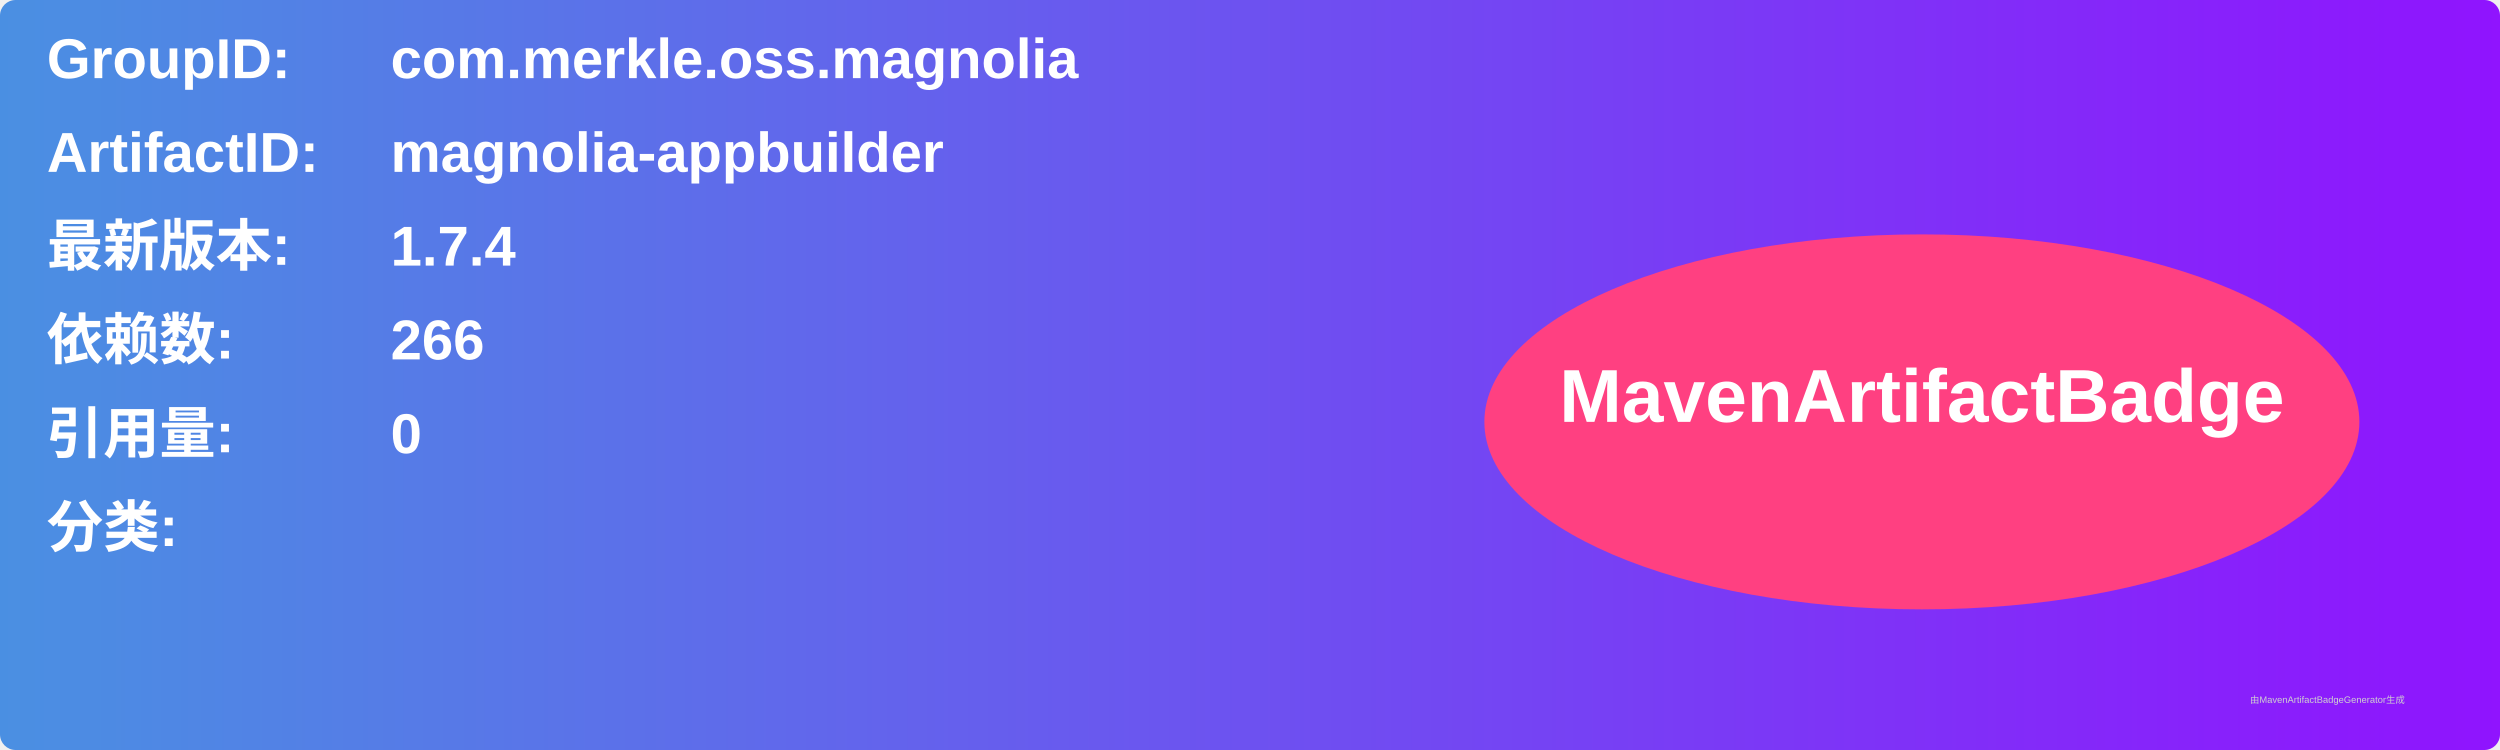
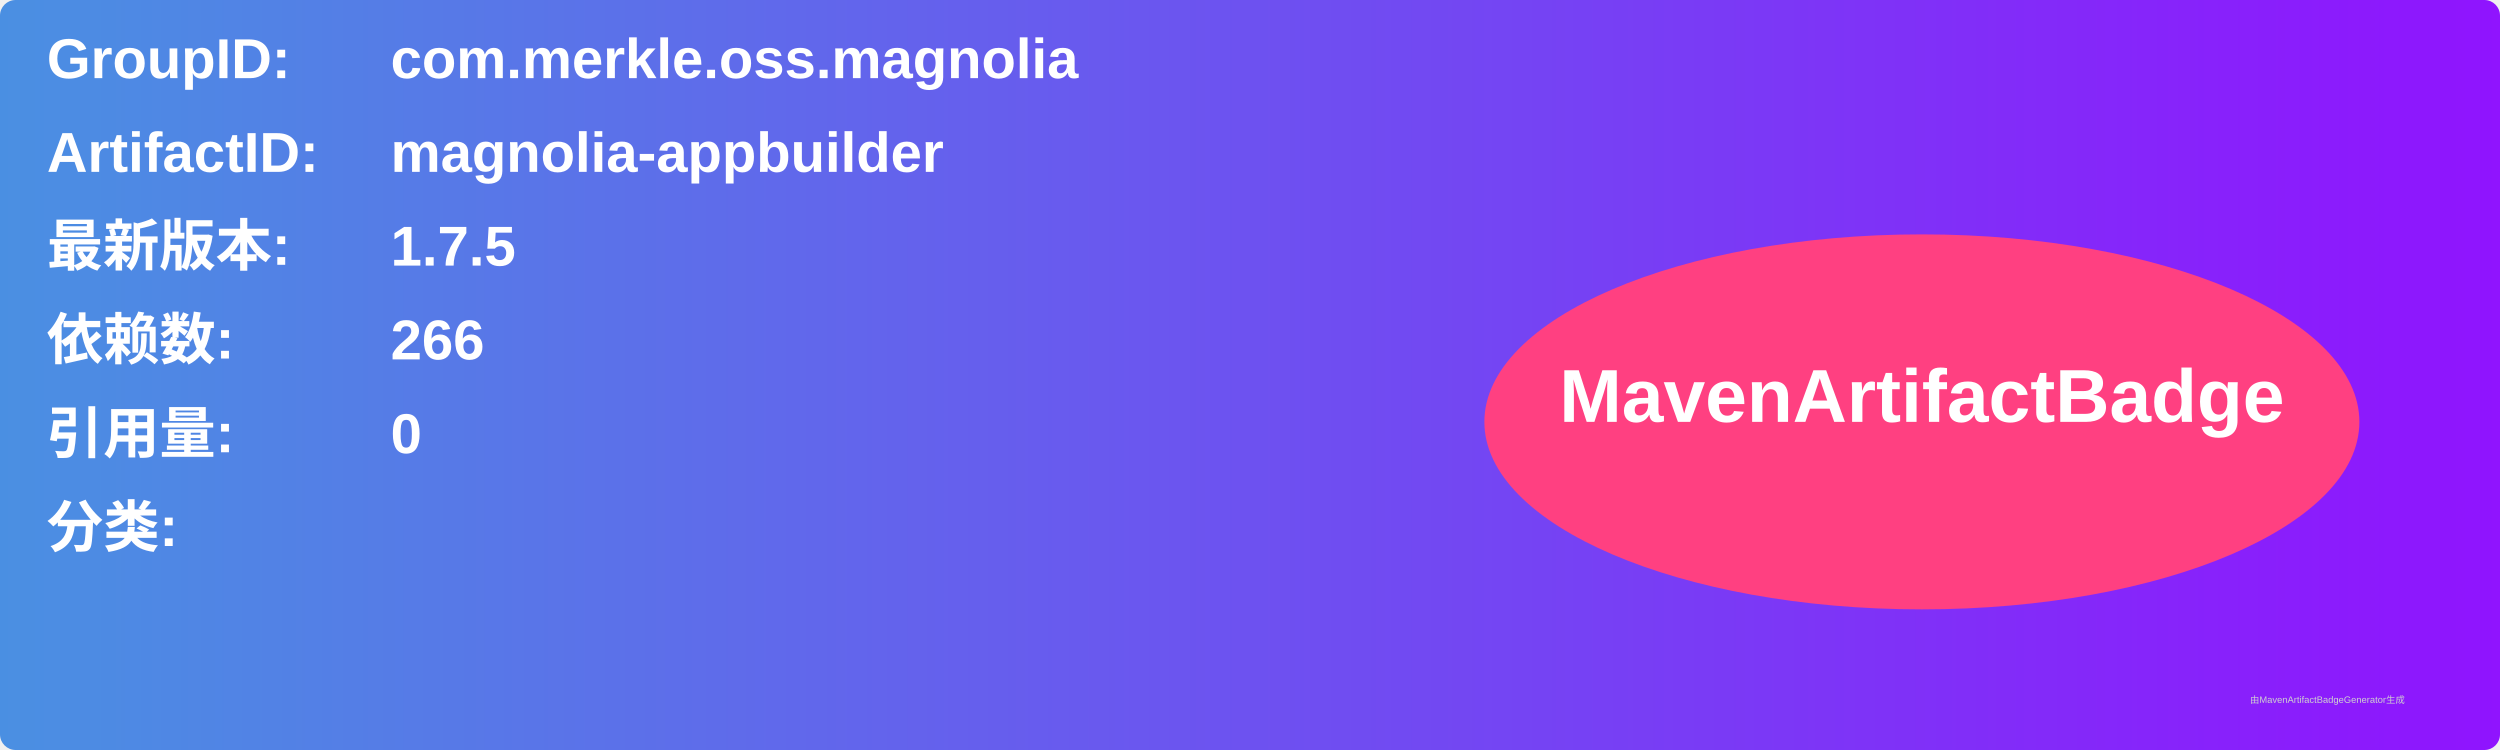
<svg xmlns="http://www.w3.org/2000/svg" width="800" height="240" viewBox="0 0 800 240">
  <linearGradient id="grad" x1="0%" y1="0%" x2="100%" y2="0%">
    <stop offset="0%" stop-color="#4a90e2" />
    <stop offset="100%" stop-color="#9013fe" />
  </linearGradient>
  <rect width="100%" height="100%" rx="5" ry="5" fill="url(#grad)" />
  <g transform="translate(15, 15)">
    <text x="0" y="10" font-family="Arial" font-size="18" fill="white" font-weight="bold" width="260">GroupID:</text>
    <text x="110" y="10" font-family="Arial" font-size="18" fill="white" font-weight="bold" width="460">com.merkle.oss.magnolia</text>
    <text x="0" y="40" font-family="Arial" font-size="18" fill="white" font-weight="bold" width="260">ArtifactID:</text>
    <text x="110" y="40" font-family="Arial" font-size="18" fill="white" font-weight="bold" width="460">magnolia-appbuilder</text>
    <text x="0" y="70" font-family="Arial" font-size="18" fill="white" font-weight="bold">最新版本:</text>
    <text x="110" y="70" font-family="Arial" font-size="18" fill="white" font-weight="bold">
-       <tspan font-weight="bold">1.7.4</tspan>
+       <tspan font-weight="bold">1.7.5</tspan>
    </text>
    <text x="0" y="100" font-family="Arial" font-size="18" fill="white" font-weight="bold">依赖数: </text>
    <text x="110" y="100" font-family="Arial" font-size="18" fill="white">
      <tspan font-weight="bold">266</tspan>
    </text>
    <text x="0" y="130" font-family="Arial" font-size="18" fill="white" font-weight="bold">引用量: </text>
    <text x="110" y="130" font-family="Arial" font-size="18" fill="white">
      <tspan font-weight="bold">0</tspan>
    </text>
    <text x="0" y="160" font-family="Arial" font-size="18" fill="white" font-weight="bold">分类:</text>
    <text x="10" y="190" font-family="Arial" font-size="10" fill="white">
      <tspan font-weight="bold" />
    </text>
    <ellipse cx="600" cy="120" rx="140" ry="60" fill="#ff4081" />
    <text x="600" y="120" text-anchor="middle" font-family="Arial" font-size="24" fill="white" font-weight="bold">MavenArtifactBadge</text>
  </g>
  <text x="720" y="225" font-family="Arial" font-size="3" fill="#d0d0d0">由MavenArtifactBadgeGenerator生成</text>
</svg>
